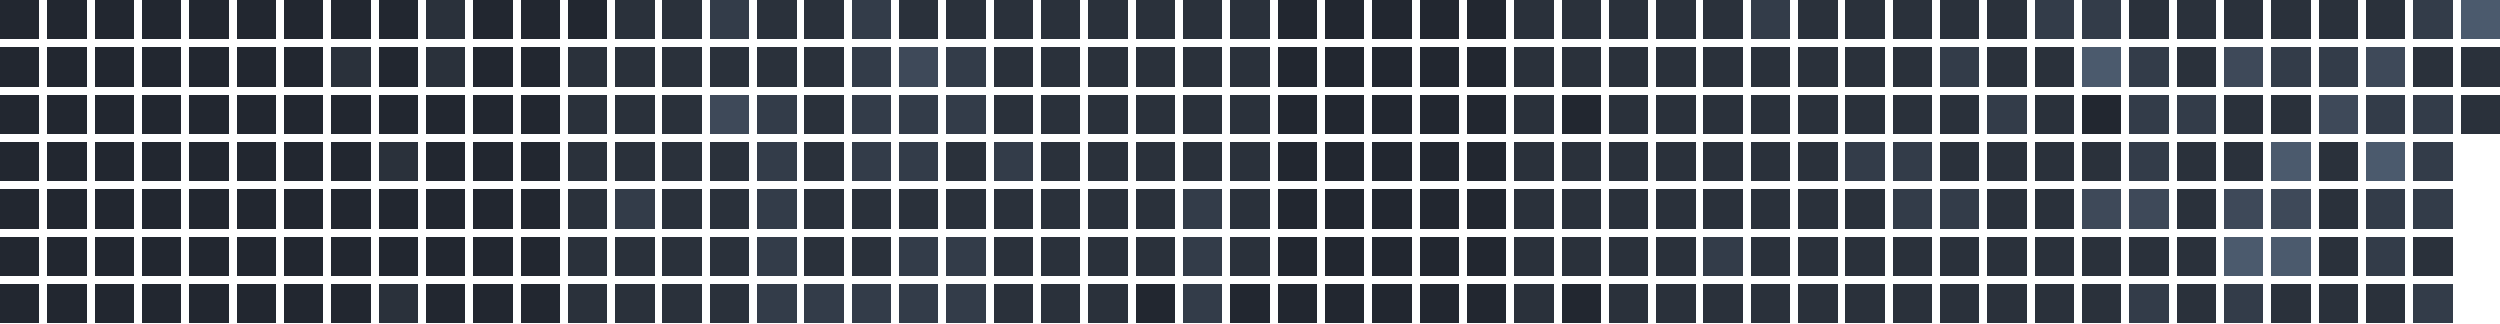
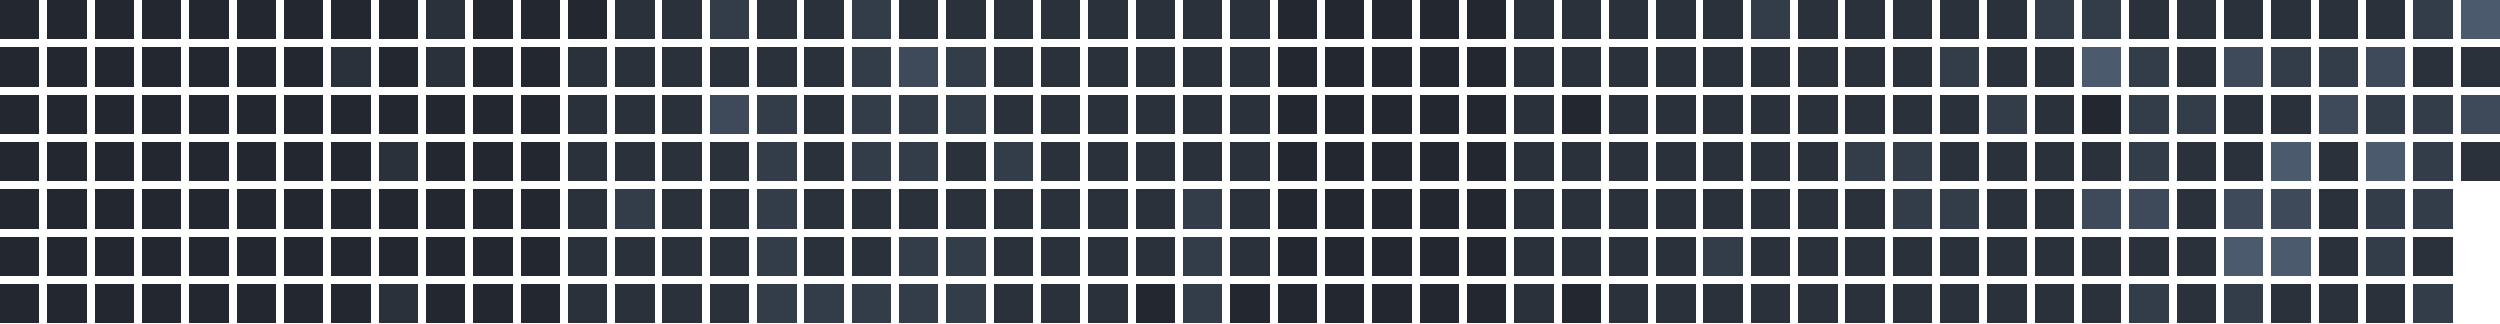
<svg xmlns="http://www.w3.org/2000/svg" version="1.1" width="634.0" height="82.0" viewBox="27.0 20.0 634.0 82.0">
  <rect style="fill:#222730;shape-rendering:crispedges" data-score="0" data-date="2025-08-24" x="27" y="20" width="10" height="10" />
  <rect style="fill:#222730;shape-rendering:crispedges" data-score="0" data-date="2025-08-31" x="39" y="20" width="10" height="10" />
  <rect style="fill:#222730;shape-rendering:crispedges" data-score="0" data-date="2025-09-07" x="51" y="20" width="10" height="10" />
  <rect style="fill:#222730;shape-rendering:crispedges" data-score="0" data-date="2025-09-14" x="63" y="20" width="10" height="10" />
  <rect style="fill:#222730;shape-rendering:crispedges" data-score="0" data-date="2025-09-21" x="75" y="20" width="10" height="10" />
  <rect style="fill:#222730;shape-rendering:crispedges" data-score="0" data-date="2025-09-28" x="87" y="20" width="10" height="10" />
  <rect style="fill:#222730;shape-rendering:crispedges" data-score="0" data-date="2025-10-05" x="99" y="20" width="10" height="10" />
  <rect style="fill:#222730;shape-rendering:crispedges" data-score="0" data-date="2025-10-12" x="111" y="20" width="10" height="10" />
  <rect style="fill:#222730;shape-rendering:crispedges" data-score="0" data-date="2025-10-19" x="123" y="20" width="10" height="10" />
  <rect style="fill:#2a313b;shape-rendering:crispedges" data-score="1" data-date="2025-10-26" x="135" y="20" width="10" height="10" />
  <rect style="fill:#222730;shape-rendering:crispedges" data-score="0" data-date="2025-11-02" x="147" y="20" width="10" height="10" />
  <rect style="fill:#222730;shape-rendering:crispedges" data-score="0" data-date="2025-11-09" x="159" y="20" width="10" height="10" />
  <rect style="fill:#222730;shape-rendering:crispedges" data-score="0" data-date="2025-11-16" x="171" y="20" width="10" height="10" />
  <rect style="fill:#2a313b;shape-rendering:crispedges" data-score="1" data-date="2025-11-23" x="183" y="20" width="10" height="10" />
  <rect style="fill:#2a313b;shape-rendering:crispedges" data-score="1" data-date="2025-11-30" x="195" y="20" width="10" height="10" />
  <rect style="fill:#333c49;shape-rendering:crispedges" data-score="2" data-date="2025-12-07" x="207" y="20" width="10" height="10" />
  <rect style="fill:#2a313b;shape-rendering:crispedges" data-score="1" data-date="2025-12-14" x="219" y="20" width="10" height="10" />
  <rect style="fill:#2a313b;shape-rendering:crispedges" data-score="1" data-date="2025-12-21" x="231" y="20" width="10" height="10" />
  <rect style="fill:#333c49;shape-rendering:crispedges" data-score="2" data-date="2025-12-28" x="243" y="20" width="10" height="10" />
  <rect style="fill:#2a313b;shape-rendering:crispedges" data-score="1" data-date="2026-01-04" x="255" y="20" width="10" height="10" />
  <rect style="fill:#2a313b;shape-rendering:crispedges" data-score="1" data-date="2026-01-11" x="267" y="20" width="10" height="10" />
  <rect style="fill:#2a313b;shape-rendering:crispedges" data-score="1" data-date="2026-01-18" x="279" y="20" width="10" height="10" />
  <rect style="fill:#2a313b;shape-rendering:crispedges" data-score="1" data-date="2026-01-25" x="291" y="20" width="10" height="10" />
  <rect style="fill:#2a313b;shape-rendering:crispedges" data-score="1" data-date="2026-02-01" x="303" y="20" width="10" height="10" />
  <rect style="fill:#2a313b;shape-rendering:crispedges" data-score="1" data-date="2026-02-08" x="315" y="20" width="10" height="10" />
  <rect style="fill:#2a313b;shape-rendering:crispedges" data-score="1" data-date="2026-02-15" x="327" y="20" width="10" height="10" />
  <rect style="fill:#2a313b;shape-rendering:crispedges" data-score="1" data-date="2026-02-22" x="339" y="20" width="10" height="10" />
  <rect style="fill:#222730;shape-rendering:crispedges" data-score="0" data-date="2026-03-01" x="351" y="20" width="10" height="10" />
  <rect style="fill:#222730;shape-rendering:crispedges" data-score="0" data-date="2026-03-08" x="363" y="20" width="10" height="10" />
  <rect style="fill:#222730;shape-rendering:crispedges" data-score="0" data-date="2026-03-15" x="375" y="20" width="10" height="10" />
  <rect style="fill:#222730;shape-rendering:crispedges" data-score="0" data-date="2026-03-22" x="387" y="20" width="10" height="10" />
  <rect style="fill:#222730;shape-rendering:crispedges" data-score="0" data-date="2026-03-29" x="399" y="20" width="10" height="10" />
  <rect style="fill:#2a313b;shape-rendering:crispedges" data-score="1" data-date="2026-04-05" x="411" y="20" width="10" height="10" />
  <rect style="fill:#2a313b;shape-rendering:crispedges" data-score="1" data-date="2026-04-12" x="423" y="20" width="10" height="10" />
  <rect style="fill:#2a313b;shape-rendering:crispedges" data-score="1" data-date="2026-04-19" x="435" y="20" width="10" height="10" />
  <rect style="fill:#2a313b;shape-rendering:crispedges" data-score="1" data-date="2026-04-26" x="447" y="20" width="10" height="10" />
  <rect style="fill:#2a313b;shape-rendering:crispedges" data-score="1" data-date="2026-05-03" x="459" y="20" width="10" height="10" />
  <rect style="fill:#333c49;shape-rendering:crispedges" data-score="2" data-date="2026-05-10" x="471" y="20" width="10" height="10" />
  <rect style="fill:#2a313b;shape-rendering:crispedges" data-score="1" data-date="2026-05-17" x="483" y="20" width="10" height="10" />
  <rect style="fill:#2a313b;shape-rendering:crispedges" data-score="1" data-date="2026-05-24" x="495" y="20" width="10" height="10" />
  <rect style="fill:#2a313b;shape-rendering:crispedges" data-score="1" data-date="2026-05-31" x="507" y="20" width="10" height="10" />
  <rect style="fill:#2a313b;shape-rendering:crispedges" data-score="1" data-date="2026-06-07" x="519" y="20" width="10" height="10" />
  <rect style="fill:#2a313b;shape-rendering:crispedges" data-score="1" data-date="2026-06-14" x="531" y="20" width="10" height="10" />
  <rect style="fill:#333c49;shape-rendering:crispedges" data-score="2" data-date="2026-06-21" x="543" y="20" width="10" height="10" />
  <rect style="fill:#333c49;shape-rendering:crispedges" data-score="2" data-date="2026-06-28" x="555" y="20" width="10" height="10" />
  <rect style="fill:#2a313b;shape-rendering:crispedges" data-score="1" data-date="2026-07-05" x="567" y="20" width="10" height="10" />
  <rect style="fill:#2a313b;shape-rendering:crispedges" data-score="1" data-date="2026-07-12" x="579" y="20" width="10" height="10" />
  <rect style="fill:#2a313b;shape-rendering:crispedges" data-score="1" data-date="2026-07-19" x="591" y="20" width="10" height="10" />
  <rect style="fill:#2a313b;shape-rendering:crispedges" data-score="1" data-date="2026-07-26" x="603" y="20" width="10" height="10" />
  <rect style="fill:#2a313b;shape-rendering:crispedges" data-score="1" data-date="2026-08-02" x="615" y="20" width="10" height="10" />
  <rect style="fill:#2a313b;shape-rendering:crispedges" data-score="1" data-date="2026-08-09" x="627" y="20" width="10" height="10" />
  <rect style="fill:#333c49;shape-rendering:crispedges" data-score="2" data-date="2026-08-16" x="639" y="20" width="10" height="10" />
  <rect style="fill:#4b5a6d;shape-rendering:crispedges" data-score="4" data-date="2026-08-23" x="651" y="20" width="10" height="10" />
  <rect style="fill:#222730;shape-rendering:crispedges" data-score="0" data-date="2025-08-25" x="27" y="32" width="10" height="10" />
  <rect style="fill:#222730;shape-rendering:crispedges" data-score="0" data-date="2025-09-01" x="39" y="32" width="10" height="10" />
  <rect style="fill:#222730;shape-rendering:crispedges" data-score="0" data-date="2025-09-08" x="51" y="32" width="10" height="10" />
  <rect style="fill:#222730;shape-rendering:crispedges" data-score="0" data-date="2025-09-15" x="63" y="32" width="10" height="10" />
  <rect style="fill:#222730;shape-rendering:crispedges" data-score="0" data-date="2025-09-22" x="75" y="32" width="10" height="10" />
  <rect style="fill:#222730;shape-rendering:crispedges" data-score="0" data-date="2025-09-29" x="87" y="32" width="10" height="10" />
  <rect style="fill:#222730;shape-rendering:crispedges" data-score="0" data-date="2025-10-06" x="99" y="32" width="10" height="10" />
  <rect style="fill:#2a313b;shape-rendering:crispedges" data-score="1" data-date="2025-10-13" x="111" y="32" width="10" height="10" />
  <rect style="fill:#222730;shape-rendering:crispedges" data-score="0" data-date="2025-10-20" x="123" y="32" width="10" height="10" />
  <rect style="fill:#2a313b;shape-rendering:crispedges" data-score="1" data-date="2025-10-27" x="135" y="32" width="10" height="10" />
  <rect style="fill:#222730;shape-rendering:crispedges" data-score="0" data-date="2025-11-03" x="147" y="32" width="10" height="10" />
  <rect style="fill:#222730;shape-rendering:crispedges" data-score="0" data-date="2025-11-10" x="159" y="32" width="10" height="10" />
  <rect style="fill:#2a313b;shape-rendering:crispedges" data-score="1" data-date="2025-11-17" x="171" y="32" width="10" height="10" />
  <rect style="fill:#2a313b;shape-rendering:crispedges" data-score="1" data-date="2025-11-24" x="183" y="32" width="10" height="10" />
  <rect style="fill:#2a313b;shape-rendering:crispedges" data-score="1" data-date="2025-12-01" x="195" y="32" width="10" height="10" />
  <rect style="fill:#2a313b;shape-rendering:crispedges" data-score="1" data-date="2025-12-08" x="207" y="32" width="10" height="10" />
  <rect style="fill:#2a313b;shape-rendering:crispedges" data-score="1" data-date="2025-12-15" x="219" y="32" width="10" height="10" />
  <rect style="fill:#2a313b;shape-rendering:crispedges" data-score="1" data-date="2025-12-22" x="231" y="32" width="10" height="10" />
  <rect style="fill:#333c49;shape-rendering:crispedges" data-score="2" data-date="2025-12-29" x="243" y="32" width="10" height="10" />
  <rect style="fill:#3e4959;shape-rendering:crispedges" data-score="3" data-date="2026-01-05" x="255" y="32" width="10" height="10" />
  <rect style="fill:#333c49;shape-rendering:crispedges" data-score="2" data-date="2026-01-12" x="267" y="32" width="10" height="10" />
  <rect style="fill:#2a313b;shape-rendering:crispedges" data-score="1" data-date="2026-01-19" x="279" y="32" width="10" height="10" />
  <rect style="fill:#2a313b;shape-rendering:crispedges" data-score="1" data-date="2026-01-26" x="291" y="32" width="10" height="10" />
  <rect style="fill:#2a313b;shape-rendering:crispedges" data-score="1" data-date="2026-02-02" x="303" y="32" width="10" height="10" />
  <rect style="fill:#2a313b;shape-rendering:crispedges" data-score="1" data-date="2026-02-09" x="315" y="32" width="10" height="10" />
  <rect style="fill:#2a313b;shape-rendering:crispedges" data-score="1" data-date="2026-02-16" x="327" y="32" width="10" height="10" />
  <rect style="fill:#2a313b;shape-rendering:crispedges" data-score="1" data-date="2026-02-23" x="339" y="32" width="10" height="10" />
  <rect style="fill:#222730;shape-rendering:crispedges" data-score="0" data-date="2026-03-02" x="351" y="32" width="10" height="10" />
  <rect style="fill:#222730;shape-rendering:crispedges" data-score="0" data-date="2026-03-09" x="363" y="32" width="10" height="10" />
  <rect style="fill:#222730;shape-rendering:crispedges" data-score="0" data-date="2026-03-16" x="375" y="32" width="10" height="10" />
  <rect style="fill:#222730;shape-rendering:crispedges" data-score="0" data-date="2026-03-23" x="387" y="32" width="10" height="10" />
  <rect style="fill:#222730;shape-rendering:crispedges" data-score="0" data-date="2026-03-30" x="399" y="32" width="10" height="10" />
  <rect style="fill:#2a313b;shape-rendering:crispedges" data-score="1" data-date="2026-04-06" x="411" y="32" width="10" height="10" />
  <rect style="fill:#2a313b;shape-rendering:crispedges" data-score="1" data-date="2026-04-13" x="423" y="32" width="10" height="10" />
  <rect style="fill:#2a313b;shape-rendering:crispedges" data-score="1" data-date="2026-04-20" x="435" y="32" width="10" height="10" />
  <rect style="fill:#2a313b;shape-rendering:crispedges" data-score="1" data-date="2026-04-27" x="447" y="32" width="10" height="10" />
  <rect style="fill:#2a313b;shape-rendering:crispedges" data-score="1" data-date="2026-05-04" x="459" y="32" width="10" height="10" />
  <rect style="fill:#2a313b;shape-rendering:crispedges" data-score="1" data-date="2026-05-11" x="471" y="32" width="10" height="10" />
  <rect style="fill:#2a313b;shape-rendering:crispedges" data-score="1" data-date="2026-05-18" x="483" y="32" width="10" height="10" />
  <rect style="fill:#2a313b;shape-rendering:crispedges" data-score="1" data-date="2026-05-25" x="495" y="32" width="10" height="10" />
  <rect style="fill:#2a313b;shape-rendering:crispedges" data-score="1" data-date="2026-06-01" x="507" y="32" width="10" height="10" />
  <rect style="fill:#333c49;shape-rendering:crispedges" data-score="2" data-date="2026-06-08" x="519" y="32" width="10" height="10" />
  <rect style="fill:#2a313b;shape-rendering:crispedges" data-score="1" data-date="2026-06-15" x="531" y="32" width="10" height="10" />
  <rect style="fill:#2a313b;shape-rendering:crispedges" data-score="1" data-date="2026-06-22" x="543" y="32" width="10" height="10" />
  <rect style="fill:#4b5a6d;shape-rendering:crispedges" data-score="4" data-date="2026-06-29" x="555" y="32" width="10" height="10" />
  <rect style="fill:#333c49;shape-rendering:crispedges" data-score="2" data-date="2026-07-06" x="567" y="32" width="10" height="10" />
  <rect style="fill:#2a313b;shape-rendering:crispedges" data-score="1" data-date="2026-07-13" x="579" y="32" width="10" height="10" />
  <rect style="fill:#3e4959;shape-rendering:crispedges" data-score="3" data-date="2026-07-20" x="591" y="32" width="10" height="10" />
  <rect style="fill:#333c49;shape-rendering:crispedges" data-score="2" data-date="2026-07-27" x="603" y="32" width="10" height="10" />
  <rect style="fill:#333c49;shape-rendering:crispedges" data-score="2" data-date="2026-08-03" x="615" y="32" width="10" height="10" />
  <rect style="fill:#3e4959;shape-rendering:crispedges" data-score="3" data-date="2026-08-10" x="627" y="32" width="10" height="10" />
  <rect style="fill:#2a313b;shape-rendering:crispedges" data-score="1" data-date="2026-08-17" x="639" y="32" width="10" height="10" />
  <rect style="fill:#2a313b;shape-rendering:crispedges" data-score="1" data-date="2026-08-24" x="651" y="32" width="10" height="10" />
  <rect style="fill:#222730;shape-rendering:crispedges" data-score="0" data-date="2025-08-26" x="27" y="44" width="10" height="10" />
  <rect style="fill:#222730;shape-rendering:crispedges" data-score="0" data-date="2025-09-02" x="39" y="44" width="10" height="10" />
  <rect style="fill:#222730;shape-rendering:crispedges" data-score="0" data-date="2025-09-09" x="51" y="44" width="10" height="10" />
  <rect style="fill:#222730;shape-rendering:crispedges" data-score="0" data-date="2025-09-16" x="63" y="44" width="10" height="10" />
  <rect style="fill:#222730;shape-rendering:crispedges" data-score="0" data-date="2025-09-23" x="75" y="44" width="10" height="10" />
  <rect style="fill:#222730;shape-rendering:crispedges" data-score="0" data-date="2025-09-30" x="87" y="44" width="10" height="10" />
  <rect style="fill:#222730;shape-rendering:crispedges" data-score="0" data-date="2025-10-07" x="99" y="44" width="10" height="10" />
  <rect style="fill:#222730;shape-rendering:crispedges" data-score="0" data-date="2025-10-14" x="111" y="44" width="10" height="10" />
  <rect style="fill:#222730;shape-rendering:crispedges" data-score="0" data-date="2025-10-21" x="123" y="44" width="10" height="10" />
  <rect style="fill:#222730;shape-rendering:crispedges" data-score="0" data-date="2025-10-28" x="135" y="44" width="10" height="10" />
  <rect style="fill:#222730;shape-rendering:crispedges" data-score="0" data-date="2025-11-04" x="147" y="44" width="10" height="10" />
  <rect style="fill:#222730;shape-rendering:crispedges" data-score="0" data-date="2025-11-11" x="159" y="44" width="10" height="10" />
  <rect style="fill:#2a313b;shape-rendering:crispedges" data-score="1" data-date="2025-11-18" x="171" y="44" width="10" height="10" />
  <rect style="fill:#2a313b;shape-rendering:crispedges" data-score="1" data-date="2025-11-25" x="183" y="44" width="10" height="10" />
  <rect style="fill:#2a313b;shape-rendering:crispedges" data-score="1" data-date="2025-12-02" x="195" y="44" width="10" height="10" />
  <rect style="fill:#3e4959;shape-rendering:crispedges" data-score="3" data-date="2025-12-09" x="207" y="44" width="10" height="10" />
  <rect style="fill:#333c49;shape-rendering:crispedges" data-score="2" data-date="2025-12-16" x="219" y="44" width="10" height="10" />
  <rect style="fill:#2a313b;shape-rendering:crispedges" data-score="1" data-date="2025-12-23" x="231" y="44" width="10" height="10" />
  <rect style="fill:#333c49;shape-rendering:crispedges" data-score="2" data-date="2025-12-30" x="243" y="44" width="10" height="10" />
  <rect style="fill:#333c49;shape-rendering:crispedges" data-score="2" data-date="2026-01-06" x="255" y="44" width="10" height="10" />
  <rect style="fill:#333c49;shape-rendering:crispedges" data-score="2" data-date="2026-01-13" x="267" y="44" width="10" height="10" />
  <rect style="fill:#2a313b;shape-rendering:crispedges" data-score="1" data-date="2026-01-20" x="279" y="44" width="10" height="10" />
  <rect style="fill:#2a313b;shape-rendering:crispedges" data-score="1" data-date="2026-01-27" x="291" y="44" width="10" height="10" />
  <rect style="fill:#2a313b;shape-rendering:crispedges" data-score="1" data-date="2026-02-03" x="303" y="44" width="10" height="10" />
  <rect style="fill:#2a313b;shape-rendering:crispedges" data-score="1" data-date="2026-02-10" x="315" y="44" width="10" height="10" />
  <rect style="fill:#2a313b;shape-rendering:crispedges" data-score="1" data-date="2026-02-17" x="327" y="44" width="10" height="10" />
  <rect style="fill:#2a313b;shape-rendering:crispedges" data-score="1" data-date="2026-02-24" x="339" y="44" width="10" height="10" />
  <rect style="fill:#222730;shape-rendering:crispedges" data-score="0" data-date="2026-03-03" x="351" y="44" width="10" height="10" />
  <rect style="fill:#222730;shape-rendering:crispedges" data-score="0" data-date="2026-03-10" x="363" y="44" width="10" height="10" />
  <rect style="fill:#222730;shape-rendering:crispedges" data-score="0" data-date="2026-03-17" x="375" y="44" width="10" height="10" />
  <rect style="fill:#222730;shape-rendering:crispedges" data-score="0" data-date="2026-03-24" x="387" y="44" width="10" height="10" />
  <rect style="fill:#222730;shape-rendering:crispedges" data-score="0" data-date="2026-03-31" x="399" y="44" width="10" height="10" />
  <rect style="fill:#2a313b;shape-rendering:crispedges" data-score="1" data-date="2026-04-07" x="411" y="44" width="10" height="10" />
  <rect style="fill:#222730;shape-rendering:crispedges" data-score="0" data-date="2026-04-14" x="423" y="44" width="10" height="10" />
  <rect style="fill:#2a313b;shape-rendering:crispedges" data-score="1" data-date="2026-04-21" x="435" y="44" width="10" height="10" />
  <rect style="fill:#2a313b;shape-rendering:crispedges" data-score="1" data-date="2026-04-28" x="447" y="44" width="10" height="10" />
  <rect style="fill:#2a313b;shape-rendering:crispedges" data-score="1" data-date="2026-05-05" x="459" y="44" width="10" height="10" />
  <rect style="fill:#2a313b;shape-rendering:crispedges" data-score="1" data-date="2026-05-12" x="471" y="44" width="10" height="10" />
  <rect style="fill:#2a313b;shape-rendering:crispedges" data-score="1" data-date="2026-05-19" x="483" y="44" width="10" height="10" />
  <rect style="fill:#2a313b;shape-rendering:crispedges" data-score="1" data-date="2026-05-26" x="495" y="44" width="10" height="10" />
  <rect style="fill:#2a313b;shape-rendering:crispedges" data-score="1" data-date="2026-06-02" x="507" y="44" width="10" height="10" />
  <rect style="fill:#2a313b;shape-rendering:crispedges" data-score="1" data-date="2026-06-09" x="519" y="44" width="10" height="10" />
  <rect style="fill:#333c49;shape-rendering:crispedges" data-score="2" data-date="2026-06-16" x="531" y="44" width="10" height="10" />
  <rect style="fill:#2a313b;shape-rendering:crispedges" data-score="1" data-date="2026-06-23" x="543" y="44" width="10" height="10" />
  <rect style="fill:#222730;shape-rendering:crispedges" data-score="0" data-date="2026-06-30" x="555" y="44" width="10" height="10" />
  <rect style="fill:#333c49;shape-rendering:crispedges" data-score="2" data-date="2026-07-07" x="567" y="44" width="10" height="10" />
  <rect style="fill:#333c49;shape-rendering:crispedges" data-score="2" data-date="2026-07-14" x="579" y="44" width="10" height="10" />
  <rect style="fill:#2a313b;shape-rendering:crispedges" data-score="1" data-date="2026-07-21" x="591" y="44" width="10" height="10" />
  <rect style="fill:#2a313b;shape-rendering:crispedges" data-score="1" data-date="2026-07-28" x="603" y="44" width="10" height="10" />
  <rect style="fill:#3e4959;shape-rendering:crispedges" data-score="3" data-date="2026-08-04" x="615" y="44" width="10" height="10" />
  <rect style="fill:#333c49;shape-rendering:crispedges" data-score="2" data-date="2026-08-11" x="627" y="44" width="10" height="10" />
  <rect style="fill:#333c49;shape-rendering:crispedges" data-score="2" data-date="2026-08-18" x="639" y="44" width="10" height="10" />
-   <rect style="fill:#2a313b;shape-rendering:crispedges" data-score="1" data-date="2026-08-25" x="651" y="44" width="10" height="10" />
+   <rect style="fill:#3e4959;shape-rendering:crispedges" data-score="3" data-date="2026-08-25" x="651" y="44" width="10" height="10" />
  <rect style="fill:#222730;shape-rendering:crispedges" data-score="0" data-date="2025-08-27" x="27" y="56" width="10" height="10" />
  <rect style="fill:#222730;shape-rendering:crispedges" data-score="0" data-date="2025-09-03" x="39" y="56" width="10" height="10" />
  <rect style="fill:#222730;shape-rendering:crispedges" data-score="0" data-date="2025-09-10" x="51" y="56" width="10" height="10" />
  <rect style="fill:#222730;shape-rendering:crispedges" data-score="0" data-date="2025-09-17" x="63" y="56" width="10" height="10" />
  <rect style="fill:#222730;shape-rendering:crispedges" data-score="0" data-date="2025-09-24" x="75" y="56" width="10" height="10" />
  <rect style="fill:#222730;shape-rendering:crispedges" data-score="0" data-date="2025-10-01" x="87" y="56" width="10" height="10" />
  <rect style="fill:#222730;shape-rendering:crispedges" data-score="0" data-date="2025-10-08" x="99" y="56" width="10" height="10" />
  <rect style="fill:#222730;shape-rendering:crispedges" data-score="0" data-date="2025-10-15" x="111" y="56" width="10" height="10" />
  <rect style="fill:#2a313b;shape-rendering:crispedges" data-score="1" data-date="2025-10-22" x="123" y="56" width="10" height="10" />
  <rect style="fill:#222730;shape-rendering:crispedges" data-score="0" data-date="2025-10-29" x="135" y="56" width="10" height="10" />
  <rect style="fill:#222730;shape-rendering:crispedges" data-score="0" data-date="2025-11-05" x="147" y="56" width="10" height="10" />
  <rect style="fill:#222730;shape-rendering:crispedges" data-score="0" data-date="2025-11-12" x="159" y="56" width="10" height="10" />
  <rect style="fill:#2a313b;shape-rendering:crispedges" data-score="1" data-date="2025-11-19" x="171" y="56" width="10" height="10" />
  <rect style="fill:#2a313b;shape-rendering:crispedges" data-score="1" data-date="2025-11-26" x="183" y="56" width="10" height="10" />
  <rect style="fill:#2a313b;shape-rendering:crispedges" data-score="1" data-date="2025-12-03" x="195" y="56" width="10" height="10" />
  <rect style="fill:#2a313b;shape-rendering:crispedges" data-score="1" data-date="2025-12-10" x="207" y="56" width="10" height="10" />
  <rect style="fill:#333c49;shape-rendering:crispedges" data-score="2" data-date="2025-12-17" x="219" y="56" width="10" height="10" />
  <rect style="fill:#2a313b;shape-rendering:crispedges" data-score="1" data-date="2025-12-24" x="231" y="56" width="10" height="10" />
  <rect style="fill:#333c49;shape-rendering:crispedges" data-score="2" data-date="2025-12-31" x="243" y="56" width="10" height="10" />
  <rect style="fill:#333c49;shape-rendering:crispedges" data-score="2" data-date="2026-01-07" x="255" y="56" width="10" height="10" />
  <rect style="fill:#2a313b;shape-rendering:crispedges" data-score="1" data-date="2026-01-14" x="267" y="56" width="10" height="10" />
  <rect style="fill:#333c49;shape-rendering:crispedges" data-score="2" data-date="2026-01-21" x="279" y="56" width="10" height="10" />
  <rect style="fill:#2a313b;shape-rendering:crispedges" data-score="1" data-date="2026-01-28" x="291" y="56" width="10" height="10" />
  <rect style="fill:#2a313b;shape-rendering:crispedges" data-score="1" data-date="2026-02-04" x="303" y="56" width="10" height="10" />
  <rect style="fill:#2a313b;shape-rendering:crispedges" data-score="1" data-date="2026-02-11" x="315" y="56" width="10" height="10" />
  <rect style="fill:#2a313b;shape-rendering:crispedges" data-score="1" data-date="2026-02-18" x="327" y="56" width="10" height="10" />
  <rect style="fill:#2a313b;shape-rendering:crispedges" data-score="1" data-date="2026-02-25" x="339" y="56" width="10" height="10" />
  <rect style="fill:#222730;shape-rendering:crispedges" data-score="0" data-date="2026-03-04" x="351" y="56" width="10" height="10" />
  <rect style="fill:#222730;shape-rendering:crispedges" data-score="0" data-date="2026-03-11" x="363" y="56" width="10" height="10" />
  <rect style="fill:#222730;shape-rendering:crispedges" data-score="0" data-date="2026-03-18" x="375" y="56" width="10" height="10" />
  <rect style="fill:#222730;shape-rendering:crispedges" data-score="0" data-date="2026-03-25" x="387" y="56" width="10" height="10" />
  <rect style="fill:#222730;shape-rendering:crispedges" data-score="0" data-date="2026-04-01" x="399" y="56" width="10" height="10" />
  <rect style="fill:#2a313b;shape-rendering:crispedges" data-score="1" data-date="2026-04-08" x="411" y="56" width="10" height="10" />
  <rect style="fill:#2a313b;shape-rendering:crispedges" data-score="1" data-date="2026-04-15" x="423" y="56" width="10" height="10" />
  <rect style="fill:#2a313b;shape-rendering:crispedges" data-score="1" data-date="2026-04-22" x="435" y="56" width="10" height="10" />
  <rect style="fill:#2a313b;shape-rendering:crispedges" data-score="1" data-date="2026-04-29" x="447" y="56" width="10" height="10" />
  <rect style="fill:#2a313b;shape-rendering:crispedges" data-score="1" data-date="2026-05-06" x="459" y="56" width="10" height="10" />
  <rect style="fill:#2a313b;shape-rendering:crispedges" data-score="1" data-date="2026-05-13" x="471" y="56" width="10" height="10" />
  <rect style="fill:#2a313b;shape-rendering:crispedges" data-score="1" data-date="2026-05-20" x="483" y="56" width="10" height="10" />
  <rect style="fill:#333c49;shape-rendering:crispedges" data-score="2" data-date="2026-05-27" x="495" y="56" width="10" height="10" />
  <rect style="fill:#333c49;shape-rendering:crispedges" data-score="2" data-date="2026-06-03" x="507" y="56" width="10" height="10" />
  <rect style="fill:#2a313b;shape-rendering:crispedges" data-score="1" data-date="2026-06-10" x="519" y="56" width="10" height="10" />
  <rect style="fill:#2a313b;shape-rendering:crispedges" data-score="1" data-date="2026-06-17" x="531" y="56" width="10" height="10" />
  <rect style="fill:#2a313b;shape-rendering:crispedges" data-score="1" data-date="2026-06-24" x="543" y="56" width="10" height="10" />
  <rect style="fill:#2a313b;shape-rendering:crispedges" data-score="1" data-date="2026-07-01" x="555" y="56" width="10" height="10" />
  <rect style="fill:#333c49;shape-rendering:crispedges" data-score="2" data-date="2026-07-08" x="567" y="56" width="10" height="10" />
  <rect style="fill:#2a313b;shape-rendering:crispedges" data-score="1" data-date="2026-07-15" x="579" y="56" width="10" height="10" />
  <rect style="fill:#2a313b;shape-rendering:crispedges" data-score="1" data-date="2026-07-22" x="591" y="56" width="10" height="10" />
  <rect style="fill:#4b5a6d;shape-rendering:crispedges" data-score="4" data-date="2026-07-29" x="603" y="56" width="10" height="10" />
  <rect style="fill:#2a313b;shape-rendering:crispedges" data-score="1" data-date="2026-08-05" x="615" y="56" width="10" height="10" />
  <rect style="fill:#4b5a6d;shape-rendering:crispedges" data-score="4" data-date="2026-08-12" x="627" y="56" width="10" height="10" />
  <rect style="fill:#333c49;shape-rendering:crispedges" data-score="2" data-date="2026-08-19" x="639" y="56" width="10" height="10" />
+   <rect style="fill:#2a313b;shape-rendering:crispedges" data-score="1" data-date="2026-08-26" x="651" y="56" width="10" height="10" />
  <rect style="fill:#222730;shape-rendering:crispedges" data-score="0" data-date="2025-08-28" x="27" y="68" width="10" height="10" />
  <rect style="fill:#222730;shape-rendering:crispedges" data-score="0" data-date="2025-09-04" x="39" y="68" width="10" height="10" />
  <rect style="fill:#222730;shape-rendering:crispedges" data-score="0" data-date="2025-09-11" x="51" y="68" width="10" height="10" />
  <rect style="fill:#222730;shape-rendering:crispedges" data-score="0" data-date="2025-09-18" x="63" y="68" width="10" height="10" />
  <rect style="fill:#222730;shape-rendering:crispedges" data-score="0" data-date="2025-09-25" x="75" y="68" width="10" height="10" />
  <rect style="fill:#222730;shape-rendering:crispedges" data-score="0" data-date="2025-10-02" x="87" y="68" width="10" height="10" />
  <rect style="fill:#222730;shape-rendering:crispedges" data-score="0" data-date="2025-10-09" x="99" y="68" width="10" height="10" />
  <rect style="fill:#222730;shape-rendering:crispedges" data-score="0" data-date="2025-10-16" x="111" y="68" width="10" height="10" />
  <rect style="fill:#222730;shape-rendering:crispedges" data-score="0" data-date="2025-10-23" x="123" y="68" width="10" height="10" />
  <rect style="fill:#222730;shape-rendering:crispedges" data-score="0" data-date="2025-10-30" x="135" y="68" width="10" height="10" />
  <rect style="fill:#222730;shape-rendering:crispedges" data-score="0" data-date="2025-11-06" x="147" y="68" width="10" height="10" />
  <rect style="fill:#222730;shape-rendering:crispedges" data-score="0" data-date="2025-11-13" x="159" y="68" width="10" height="10" />
  <rect style="fill:#2a313b;shape-rendering:crispedges" data-score="1" data-date="2025-11-20" x="171" y="68" width="10" height="10" />
  <rect style="fill:#333c49;shape-rendering:crispedges" data-score="2" data-date="2025-11-27" x="183" y="68" width="10" height="10" />
  <rect style="fill:#2a313b;shape-rendering:crispedges" data-score="1" data-date="2025-12-04" x="195" y="68" width="10" height="10" />
  <rect style="fill:#2a313b;shape-rendering:crispedges" data-score="1" data-date="2025-12-11" x="207" y="68" width="10" height="10" />
  <rect style="fill:#333c49;shape-rendering:crispedges" data-score="2" data-date="2025-12-18" x="219" y="68" width="10" height="10" />
  <rect style="fill:#2a313b;shape-rendering:crispedges" data-score="1" data-date="2025-12-25" x="231" y="68" width="10" height="10" />
  <rect style="fill:#2a313b;shape-rendering:crispedges" data-score="1" data-date="2026-01-01" x="243" y="68" width="10" height="10" />
  <rect style="fill:#2a313b;shape-rendering:crispedges" data-score="1" data-date="2026-01-08" x="255" y="68" width="10" height="10" />
  <rect style="fill:#2a313b;shape-rendering:crispedges" data-score="1" data-date="2026-01-15" x="267" y="68" width="10" height="10" />
  <rect style="fill:#2a313b;shape-rendering:crispedges" data-score="1" data-date="2026-01-22" x="279" y="68" width="10" height="10" />
  <rect style="fill:#2a313b;shape-rendering:crispedges" data-score="1" data-date="2026-01-29" x="291" y="68" width="10" height="10" />
  <rect style="fill:#2a313b;shape-rendering:crispedges" data-score="1" data-date="2026-02-05" x="303" y="68" width="10" height="10" />
  <rect style="fill:#2a313b;shape-rendering:crispedges" data-score="1" data-date="2026-02-12" x="315" y="68" width="10" height="10" />
  <rect style="fill:#333c49;shape-rendering:crispedges" data-score="2" data-date="2026-02-19" x="327" y="68" width="10" height="10" />
  <rect style="fill:#2a313b;shape-rendering:crispedges" data-score="1" data-date="2026-02-26" x="339" y="68" width="10" height="10" />
  <rect style="fill:#222730;shape-rendering:crispedges" data-score="0" data-date="2026-03-05" x="351" y="68" width="10" height="10" />
  <rect style="fill:#222730;shape-rendering:crispedges" data-score="0" data-date="2026-03-12" x="363" y="68" width="10" height="10" />
  <rect style="fill:#222730;shape-rendering:crispedges" data-score="0" data-date="2026-03-19" x="375" y="68" width="10" height="10" />
  <rect style="fill:#222730;shape-rendering:crispedges" data-score="0" data-date="2026-03-26" x="387" y="68" width="10" height="10" />
  <rect style="fill:#222730;shape-rendering:crispedges" data-score="0" data-date="2026-04-02" x="399" y="68" width="10" height="10" />
  <rect style="fill:#2a313b;shape-rendering:crispedges" data-score="1" data-date="2026-04-09" x="411" y="68" width="10" height="10" />
  <rect style="fill:#2a313b;shape-rendering:crispedges" data-score="1" data-date="2026-04-16" x="423" y="68" width="10" height="10" />
  <rect style="fill:#2a313b;shape-rendering:crispedges" data-score="1" data-date="2026-04-23" x="435" y="68" width="10" height="10" />
  <rect style="fill:#2a313b;shape-rendering:crispedges" data-score="1" data-date="2026-04-30" x="447" y="68" width="10" height="10" />
  <rect style="fill:#2a313b;shape-rendering:crispedges" data-score="1" data-date="2026-05-07" x="459" y="68" width="10" height="10" />
  <rect style="fill:#2a313b;shape-rendering:crispedges" data-score="1" data-date="2026-05-14" x="471" y="68" width="10" height="10" />
  <rect style="fill:#2a313b;shape-rendering:crispedges" data-score="1" data-date="2026-05-21" x="483" y="68" width="10" height="10" />
  <rect style="fill:#2a313b;shape-rendering:crispedges" data-score="1" data-date="2026-05-28" x="495" y="68" width="10" height="10" />
  <rect style="fill:#333c49;shape-rendering:crispedges" data-score="2" data-date="2026-06-04" x="507" y="68" width="10" height="10" />
  <rect style="fill:#333c49;shape-rendering:crispedges" data-score="2" data-date="2026-06-11" x="519" y="68" width="10" height="10" />
  <rect style="fill:#2a313b;shape-rendering:crispedges" data-score="1" data-date="2026-06-18" x="531" y="68" width="10" height="10" />
  <rect style="fill:#2a313b;shape-rendering:crispedges" data-score="1" data-date="2026-06-25" x="543" y="68" width="10" height="10" />
  <rect style="fill:#3e4959;shape-rendering:crispedges" data-score="3" data-date="2026-07-02" x="555" y="68" width="10" height="10" />
  <rect style="fill:#3e4959;shape-rendering:crispedges" data-score="3" data-date="2026-07-09" x="567" y="68" width="10" height="10" />
  <rect style="fill:#2a313b;shape-rendering:crispedges" data-score="1" data-date="2026-07-16" x="579" y="68" width="10" height="10" />
  <rect style="fill:#3e4959;shape-rendering:crispedges" data-score="3" data-date="2026-07-23" x="591" y="68" width="10" height="10" />
  <rect style="fill:#3e4959;shape-rendering:crispedges" data-score="3" data-date="2026-07-30" x="603" y="68" width="10" height="10" />
  <rect style="fill:#2a313b;shape-rendering:crispedges" data-score="1" data-date="2026-08-06" x="615" y="68" width="10" height="10" />
  <rect style="fill:#333c49;shape-rendering:crispedges" data-score="2" data-date="2026-08-13" x="627" y="68" width="10" height="10" />
  <rect style="fill:#333c49;shape-rendering:crispedges" data-score="2" data-date="2026-08-20" x="639" y="68" width="10" height="10" />
  <rect style="fill:#222730;shape-rendering:crispedges" data-score="0" data-date="2025-08-29" x="27" y="80" width="10" height="10" />
  <rect style="fill:#222730;shape-rendering:crispedges" data-score="0" data-date="2025-09-05" x="39" y="80" width="10" height="10" />
  <rect style="fill:#222730;shape-rendering:crispedges" data-score="0" data-date="2025-09-12" x="51" y="80" width="10" height="10" />
  <rect style="fill:#222730;shape-rendering:crispedges" data-score="0" data-date="2025-09-19" x="63" y="80" width="10" height="10" />
  <rect style="fill:#222730;shape-rendering:crispedges" data-score="0" data-date="2025-09-26" x="75" y="80" width="10" height="10" />
  <rect style="fill:#222730;shape-rendering:crispedges" data-score="0" data-date="2025-10-03" x="87" y="80" width="10" height="10" />
  <rect style="fill:#222730;shape-rendering:crispedges" data-score="0" data-date="2025-10-10" x="99" y="80" width="10" height="10" />
  <rect style="fill:#222730;shape-rendering:crispedges" data-score="0" data-date="2025-10-17" x="111" y="80" width="10" height="10" />
  <rect style="fill:#222730;shape-rendering:crispedges" data-score="0" data-date="2025-10-24" x="123" y="80" width="10" height="10" />
  <rect style="fill:#222730;shape-rendering:crispedges" data-score="0" data-date="2025-10-31" x="135" y="80" width="10" height="10" />
  <rect style="fill:#222730;shape-rendering:crispedges" data-score="0" data-date="2025-11-07" x="147" y="80" width="10" height="10" />
  <rect style="fill:#222730;shape-rendering:crispedges" data-score="0" data-date="2025-11-14" x="159" y="80" width="10" height="10" />
  <rect style="fill:#2a313b;shape-rendering:crispedges" data-score="1" data-date="2025-11-21" x="171" y="80" width="10" height="10" />
  <rect style="fill:#2a313b;shape-rendering:crispedges" data-score="1" data-date="2025-11-28" x="183" y="80" width="10" height="10" />
  <rect style="fill:#2a313b;shape-rendering:crispedges" data-score="1" data-date="2025-12-05" x="195" y="80" width="10" height="10" />
  <rect style="fill:#2a313b;shape-rendering:crispedges" data-score="1" data-date="2025-12-12" x="207" y="80" width="10" height="10" />
  <rect style="fill:#333c49;shape-rendering:crispedges" data-score="2" data-date="2025-12-19" x="219" y="80" width="10" height="10" />
  <rect style="fill:#2a313b;shape-rendering:crispedges" data-score="1" data-date="2025-12-26" x="231" y="80" width="10" height="10" />
  <rect style="fill:#2a313b;shape-rendering:crispedges" data-score="1" data-date="2026-01-02" x="243" y="80" width="10" height="10" />
  <rect style="fill:#333c49;shape-rendering:crispedges" data-score="2" data-date="2026-01-09" x="255" y="80" width="10" height="10" />
  <rect style="fill:#333c49;shape-rendering:crispedges" data-score="2" data-date="2026-01-16" x="267" y="80" width="10" height="10" />
  <rect style="fill:#2a313b;shape-rendering:crispedges" data-score="1" data-date="2026-01-23" x="279" y="80" width="10" height="10" />
  <rect style="fill:#2a313b;shape-rendering:crispedges" data-score="1" data-date="2026-01-30" x="291" y="80" width="10" height="10" />
  <rect style="fill:#2a313b;shape-rendering:crispedges" data-score="1" data-date="2026-02-06" x="303" y="80" width="10" height="10" />
  <rect style="fill:#2a313b;shape-rendering:crispedges" data-score="1" data-date="2026-02-13" x="315" y="80" width="10" height="10" />
  <rect style="fill:#333c49;shape-rendering:crispedges" data-score="2" data-date="2026-02-20" x="327" y="80" width="10" height="10" />
  <rect style="fill:#2a313b;shape-rendering:crispedges" data-score="1" data-date="2026-02-27" x="339" y="80" width="10" height="10" />
  <rect style="fill:#222730;shape-rendering:crispedges" data-score="0" data-date="2026-03-06" x="351" y="80" width="10" height="10" />
  <rect style="fill:#222730;shape-rendering:crispedges" data-score="0" data-date="2026-03-13" x="363" y="80" width="10" height="10" />
  <rect style="fill:#222730;shape-rendering:crispedges" data-score="0" data-date="2026-03-20" x="375" y="80" width="10" height="10" />
  <rect style="fill:#222730;shape-rendering:crispedges" data-score="0" data-date="2026-03-27" x="387" y="80" width="10" height="10" />
  <rect style="fill:#222730;shape-rendering:crispedges" data-score="0" data-date="2026-04-03" x="399" y="80" width="10" height="10" />
  <rect style="fill:#2a313b;shape-rendering:crispedges" data-score="1" data-date="2026-04-10" x="411" y="80" width="10" height="10" />
  <rect style="fill:#2a313b;shape-rendering:crispedges" data-score="1" data-date="2026-04-17" x="423" y="80" width="10" height="10" />
  <rect style="fill:#2a313b;shape-rendering:crispedges" data-score="1" data-date="2026-04-24" x="435" y="80" width="10" height="10" />
  <rect style="fill:#2a313b;shape-rendering:crispedges" data-score="1" data-date="2026-05-01" x="447" y="80" width="10" height="10" />
  <rect style="fill:#333c49;shape-rendering:crispedges" data-score="2" data-date="2026-05-08" x="459" y="80" width="10" height="10" />
  <rect style="fill:#2a313b;shape-rendering:crispedges" data-score="1" data-date="2026-05-15" x="471" y="80" width="10" height="10" />
  <rect style="fill:#2a313b;shape-rendering:crispedges" data-score="1" data-date="2026-05-22" x="483" y="80" width="10" height="10" />
  <rect style="fill:#2a313b;shape-rendering:crispedges" data-score="1" data-date="2026-05-29" x="495" y="80" width="10" height="10" />
  <rect style="fill:#2a313b;shape-rendering:crispedges" data-score="1" data-date="2026-06-05" x="507" y="80" width="10" height="10" />
  <rect style="fill:#2a313b;shape-rendering:crispedges" data-score="1" data-date="2026-06-12" x="519" y="80" width="10" height="10" />
  <rect style="fill:#2a313b;shape-rendering:crispedges" data-score="1" data-date="2026-06-19" x="531" y="80" width="10" height="10" />
  <rect style="fill:#2a313b;shape-rendering:crispedges" data-score="1" data-date="2026-06-26" x="543" y="80" width="10" height="10" />
  <rect style="fill:#2a313b;shape-rendering:crispedges" data-score="1" data-date="2026-07-03" x="555" y="80" width="10" height="10" />
  <rect style="fill:#2a313b;shape-rendering:crispedges" data-score="1" data-date="2026-07-10" x="567" y="80" width="10" height="10" />
  <rect style="fill:#2a313b;shape-rendering:crispedges" data-score="1" data-date="2026-07-17" x="579" y="80" width="10" height="10" />
  <rect style="fill:#4b5a6d;shape-rendering:crispedges" data-score="4" data-date="2026-07-24" x="591" y="80" width="10" height="10" />
  <rect style="fill:#4b5a6d;shape-rendering:crispedges" data-score="4" data-date="2026-07-31" x="603" y="80" width="10" height="10" />
  <rect style="fill:#2a313b;shape-rendering:crispedges" data-score="1" data-date="2026-08-07" x="615" y="80" width="10" height="10" />
  <rect style="fill:#333c49;shape-rendering:crispedges" data-score="2" data-date="2026-08-14" x="627" y="80" width="10" height="10" />
  <rect style="fill:#2a313b;shape-rendering:crispedges" data-score="1" data-date="2026-08-21" x="639" y="80" width="10" height="10" />
  <rect style="fill:#222730;shape-rendering:crispedges" data-score="0" data-date="2025-08-30" x="27" y="92" width="10" height="10" />
  <rect style="fill:#222730;shape-rendering:crispedges" data-score="0" data-date="2025-09-06" x="39" y="92" width="10" height="10" />
  <rect style="fill:#222730;shape-rendering:crispedges" data-score="0" data-date="2025-09-13" x="51" y="92" width="10" height="10" />
  <rect style="fill:#222730;shape-rendering:crispedges" data-score="0" data-date="2025-09-20" x="63" y="92" width="10" height="10" />
  <rect style="fill:#222730;shape-rendering:crispedges" data-score="0" data-date="2025-09-27" x="75" y="92" width="10" height="10" />
  <rect style="fill:#222730;shape-rendering:crispedges" data-score="0" data-date="2025-10-04" x="87" y="92" width="10" height="10" />
  <rect style="fill:#222730;shape-rendering:crispedges" data-score="0" data-date="2025-10-11" x="99" y="92" width="10" height="10" />
  <rect style="fill:#222730;shape-rendering:crispedges" data-score="0" data-date="2025-10-18" x="111" y="92" width="10" height="10" />
  <rect style="fill:#2a313b;shape-rendering:crispedges" data-score="1" data-date="2025-10-25" x="123" y="92" width="10" height="10" />
  <rect style="fill:#222730;shape-rendering:crispedges" data-score="0" data-date="2025-11-01" x="135" y="92" width="10" height="10" />
  <rect style="fill:#222730;shape-rendering:crispedges" data-score="0" data-date="2025-11-08" x="147" y="92" width="10" height="10" />
  <rect style="fill:#222730;shape-rendering:crispedges" data-score="0" data-date="2025-11-15" x="159" y="92" width="10" height="10" />
  <rect style="fill:#2a313b;shape-rendering:crispedges" data-score="1" data-date="2025-11-22" x="171" y="92" width="10" height="10" />
  <rect style="fill:#2a313b;shape-rendering:crispedges" data-score="1" data-date="2025-11-29" x="183" y="92" width="10" height="10" />
  <rect style="fill:#2a313b;shape-rendering:crispedges" data-score="1" data-date="2025-12-06" x="195" y="92" width="10" height="10" />
  <rect style="fill:#2a313b;shape-rendering:crispedges" data-score="1" data-date="2025-12-13" x="207" y="92" width="10" height="10" />
  <rect style="fill:#333c49;shape-rendering:crispedges" data-score="2" data-date="2025-12-20" x="219" y="92" width="10" height="10" />
  <rect style="fill:#333c49;shape-rendering:crispedges" data-score="2" data-date="2025-12-27" x="231" y="92" width="10" height="10" />
  <rect style="fill:#333c49;shape-rendering:crispedges" data-score="2" data-date="2026-01-03" x="243" y="92" width="10" height="10" />
  <rect style="fill:#333c49;shape-rendering:crispedges" data-score="2" data-date="2026-01-10" x="255" y="92" width="10" height="10" />
  <rect style="fill:#333c49;shape-rendering:crispedges" data-score="2" data-date="2026-01-17" x="267" y="92" width="10" height="10" />
  <rect style="fill:#2a313b;shape-rendering:crispedges" data-score="1" data-date="2026-01-24" x="279" y="92" width="10" height="10" />
  <rect style="fill:#2a313b;shape-rendering:crispedges" data-score="1" data-date="2026-01-31" x="291" y="92" width="10" height="10" />
  <rect style="fill:#2a313b;shape-rendering:crispedges" data-score="1" data-date="2026-02-07" x="303" y="92" width="10" height="10" />
  <rect style="fill:#222730;shape-rendering:crispedges" data-score="0" data-date="2026-02-14" x="315" y="92" width="10" height="10" />
  <rect style="fill:#333c49;shape-rendering:crispedges" data-score="2" data-date="2026-02-21" x="327" y="92" width="10" height="10" />
  <rect style="fill:#222730;shape-rendering:crispedges" data-score="0" data-date="2026-02-28" x="339" y="92" width="10" height="10" />
  <rect style="fill:#222730;shape-rendering:crispedges" data-score="0" data-date="2026-03-07" x="351" y="92" width="10" height="10" />
  <rect style="fill:#222730;shape-rendering:crispedges" data-score="0" data-date="2026-03-14" x="363" y="92" width="10" height="10" />
  <rect style="fill:#222730;shape-rendering:crispedges" data-score="0" data-date="2026-03-21" x="375" y="92" width="10" height="10" />
  <rect style="fill:#222730;shape-rendering:crispedges" data-score="0" data-date="2026-03-28" x="387" y="92" width="10" height="10" />
  <rect style="fill:#222730;shape-rendering:crispedges" data-score="0" data-date="2026-04-04" x="399" y="92" width="10" height="10" />
  <rect style="fill:#2a313b;shape-rendering:crispedges" data-score="1" data-date="2026-04-11" x="411" y="92" width="10" height="10" />
  <rect style="fill:#222730;shape-rendering:crispedges" data-score="0" data-date="2026-04-18" x="423" y="92" width="10" height="10" />
  <rect style="fill:#2a313b;shape-rendering:crispedges" data-score="1" data-date="2026-04-25" x="435" y="92" width="10" height="10" />
  <rect style="fill:#2a313b;shape-rendering:crispedges" data-score="1" data-date="2026-05-02" x="447" y="92" width="10" height="10" />
  <rect style="fill:#2a313b;shape-rendering:crispedges" data-score="1" data-date="2026-05-09" x="459" y="92" width="10" height="10" />
  <rect style="fill:#2a313b;shape-rendering:crispedges" data-score="1" data-date="2026-05-16" x="471" y="92" width="10" height="10" />
  <rect style="fill:#2a313b;shape-rendering:crispedges" data-score="1" data-date="2026-05-23" x="483" y="92" width="10" height="10" />
  <rect style="fill:#2a313b;shape-rendering:crispedges" data-score="1" data-date="2026-05-30" x="495" y="92" width="10" height="10" />
  <rect style="fill:#2a313b;shape-rendering:crispedges" data-score="1" data-date="2026-06-06" x="507" y="92" width="10" height="10" />
  <rect style="fill:#2a313b;shape-rendering:crispedges" data-score="1" data-date="2026-06-13" x="519" y="92" width="10" height="10" />
  <rect style="fill:#2a313b;shape-rendering:crispedges" data-score="1" data-date="2026-06-20" x="531" y="92" width="10" height="10" />
  <rect style="fill:#2a313b;shape-rendering:crispedges" data-score="1" data-date="2026-06-27" x="543" y="92" width="10" height="10" />
  <rect style="fill:#2a313b;shape-rendering:crispedges" data-score="1" data-date="2026-07-04" x="555" y="92" width="10" height="10" />
  <rect style="fill:#333c49;shape-rendering:crispedges" data-score="2" data-date="2026-07-11" x="567" y="92" width="10" height="10" />
  <rect style="fill:#2a313b;shape-rendering:crispedges" data-score="1" data-date="2026-07-18" x="579" y="92" width="10" height="10" />
  <rect style="fill:#333c49;shape-rendering:crispedges" data-score="2" data-date="2026-07-25" x="591" y="92" width="10" height="10" />
  <rect style="fill:#2a313b;shape-rendering:crispedges" data-score="1" data-date="2026-08-01" x="603" y="92" width="10" height="10" />
  <rect style="fill:#2a313b;shape-rendering:crispedges" data-score="1" data-date="2026-08-08" x="615" y="92" width="10" height="10" />
  <rect style="fill:#2a313b;shape-rendering:crispedges" data-score="1" data-date="2026-08-15" x="627" y="92" width="10" height="10" />
  <rect style="fill:#333c49;shape-rendering:crispedges" data-score="2" data-date="2026-08-22" x="639" y="92" width="10" height="10" />
</svg>
